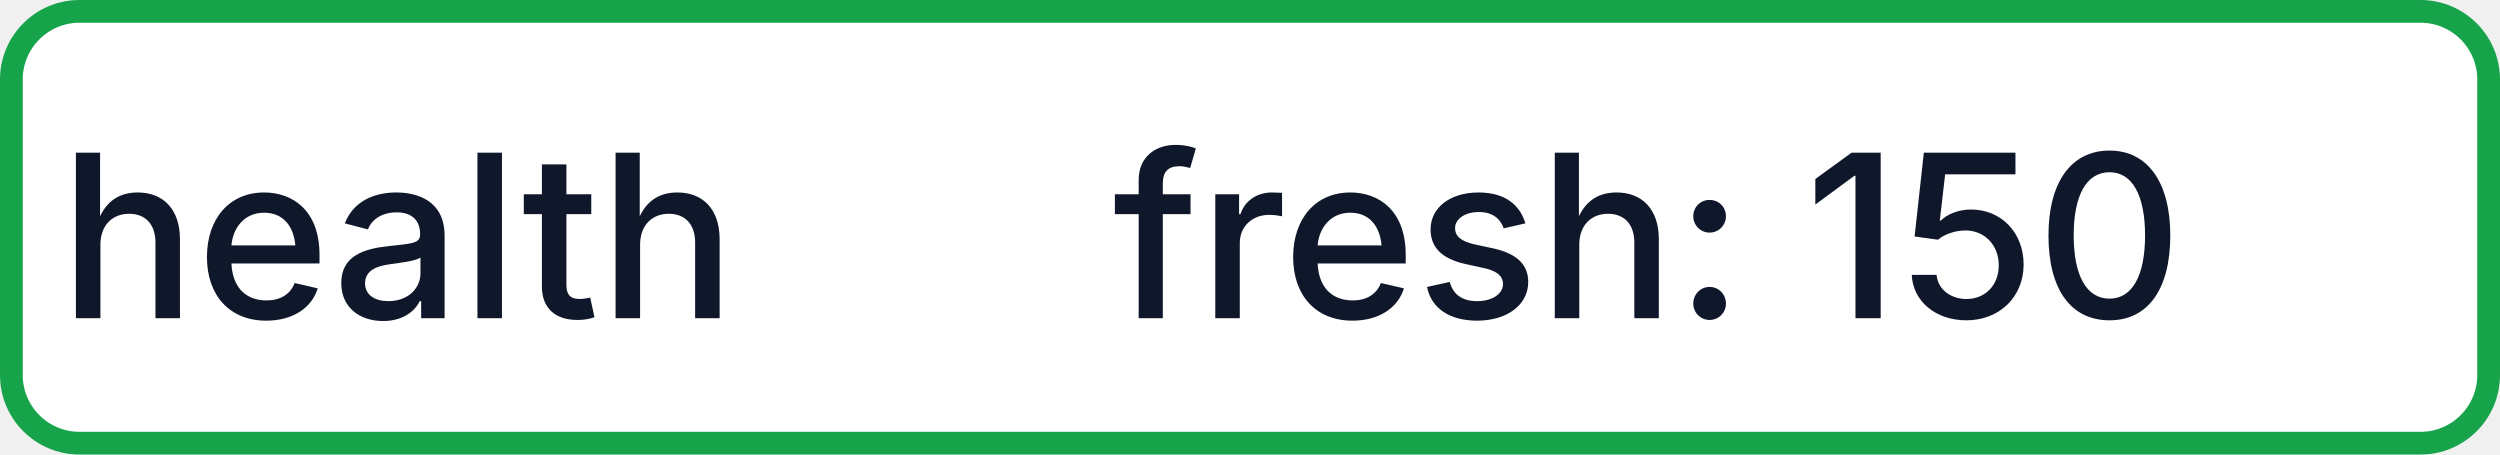
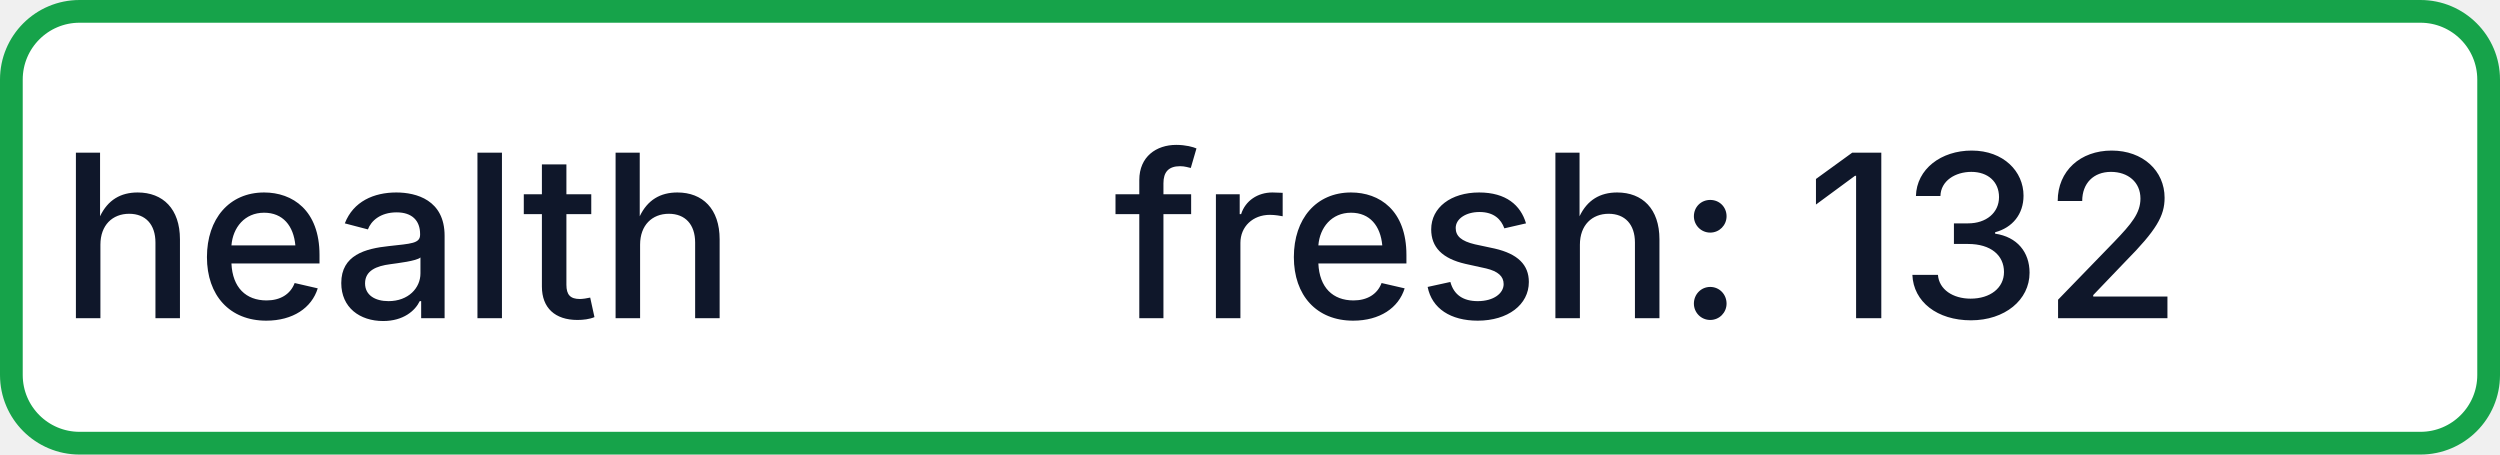
- <svg xmlns="http://www.w3.org/2000/svg" width="110" height="20" role="img" aria-label="health: fresh: 150">
+ <svg xmlns="http://www.w3.org/2000/svg" width="110" height="20" role="img" aria-label="health: fresh: 132">
  <rect x="0.5" y="0.5" width="109" height="19" rx="3" fill="#FFFFFF" stroke="#16A34A" stroke-width="1" />
  <g fill="#0F172A" text-anchor="middle" font-family="-apple-system,BlinkMacSystemFont,Segoe UI,sans-serif" font-size="10" font-weight="500">
    <text x="17.5" y="14">health</text>
-     <text x="72.5" y="14" textLength="68" lengthAdjust="spacingAndGlyphs">fresh: 150</text>
+     <text x="72.5" y="14" textLength="68" lengthAdjust="spacingAndGlyphs">fresh: 132</text>
  </g>
</svg>
